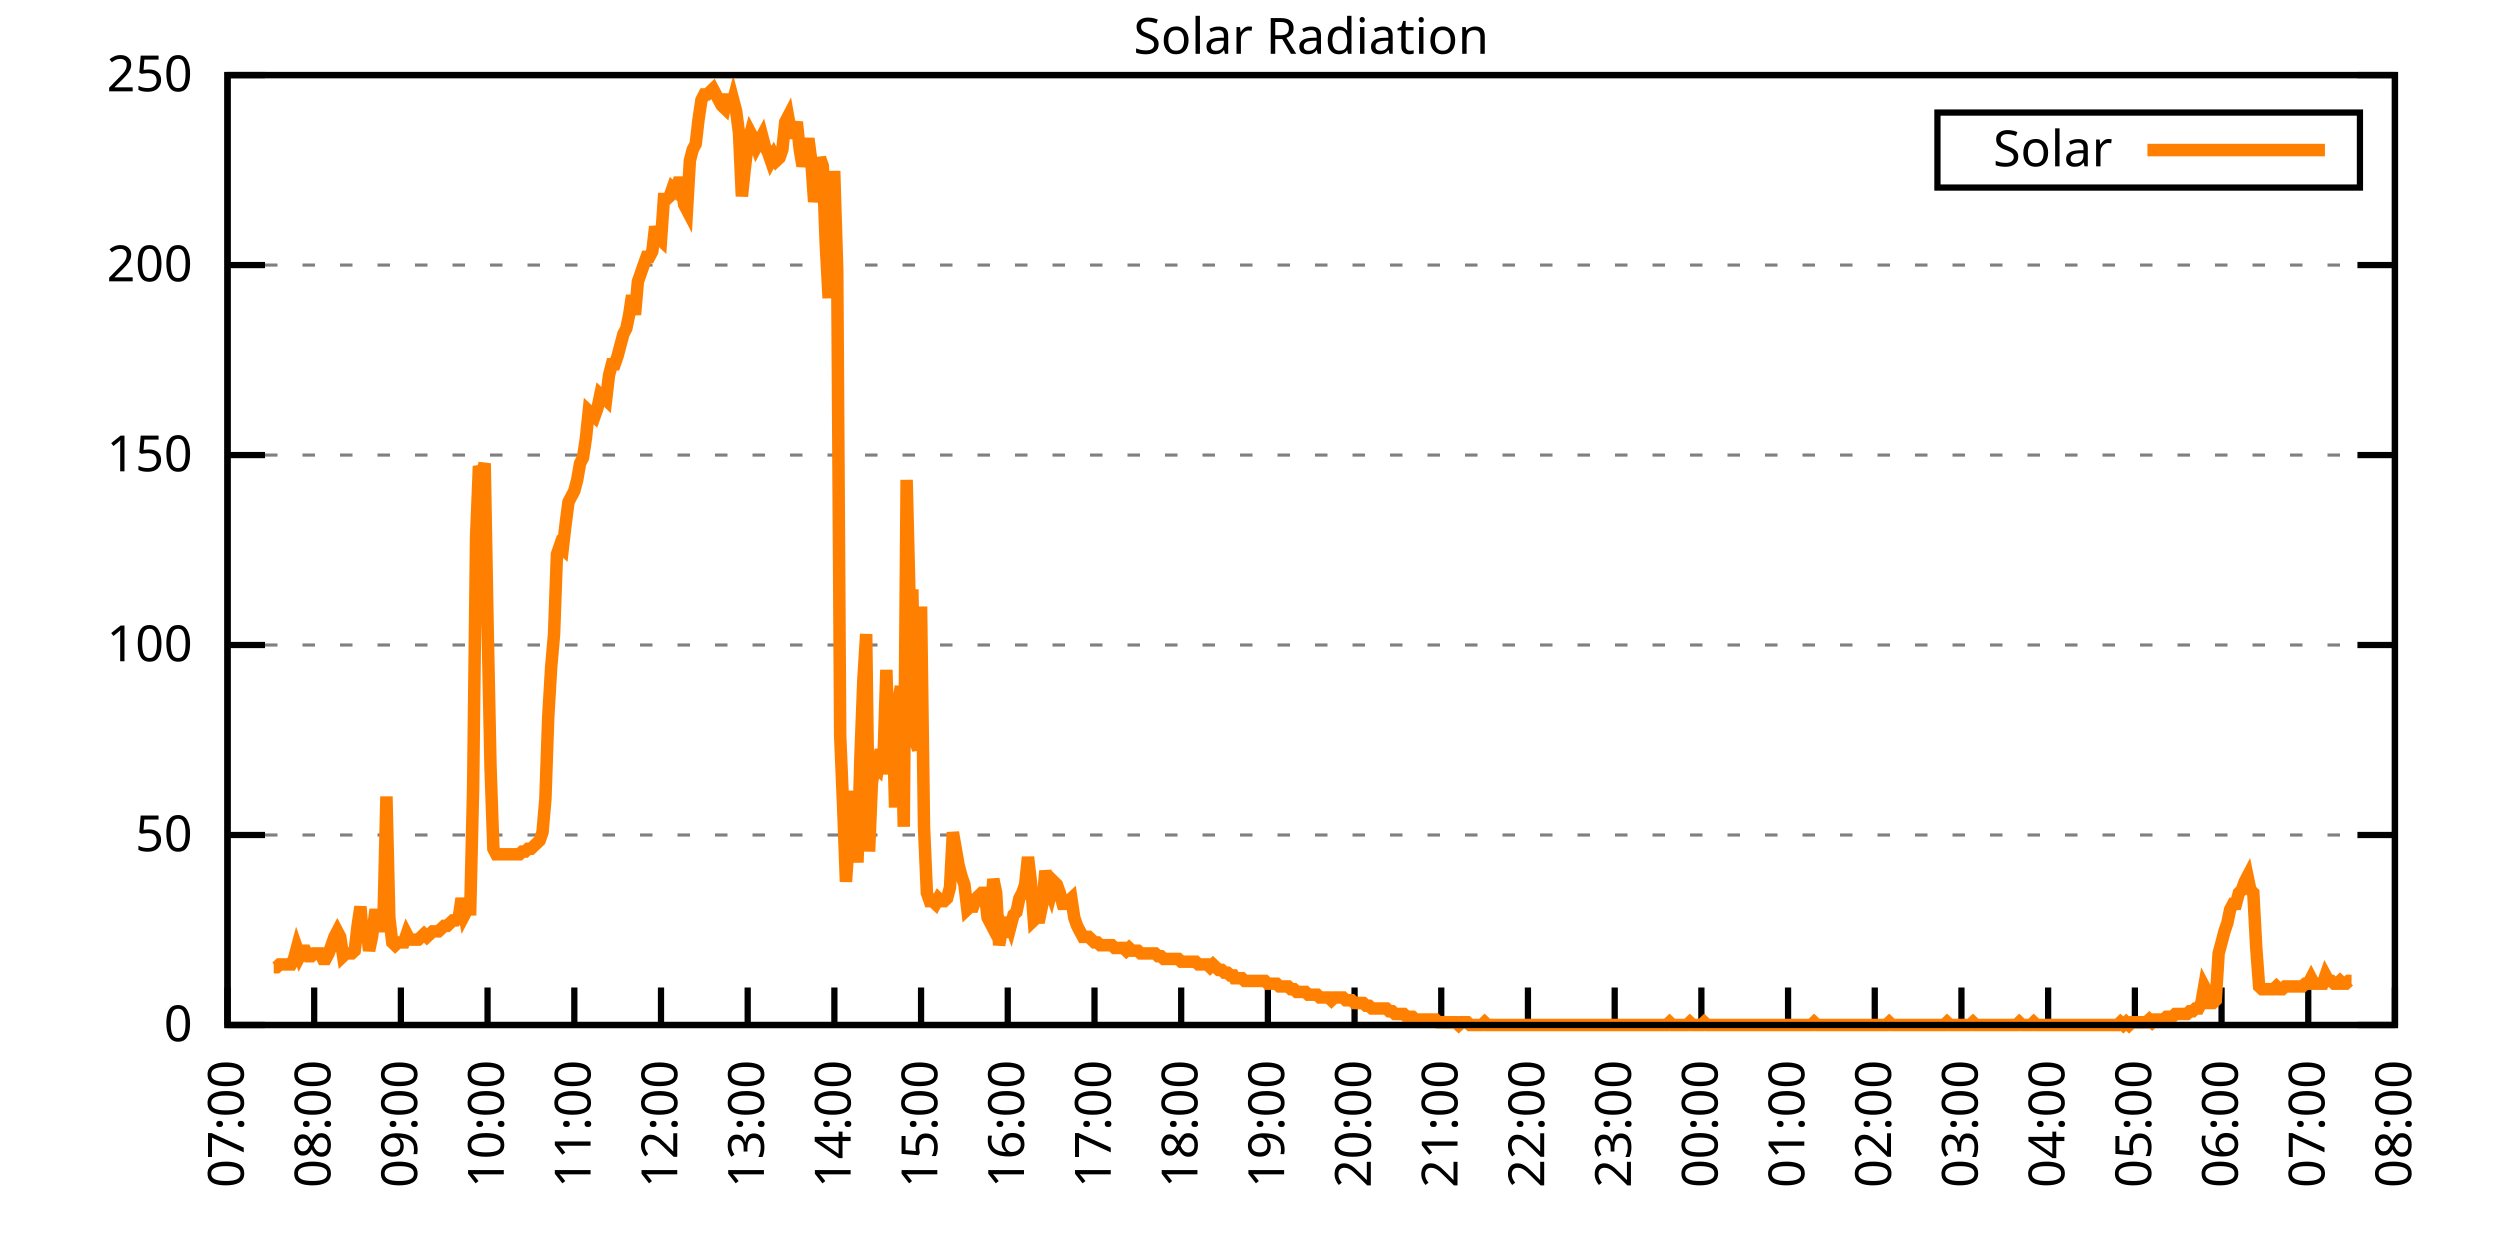
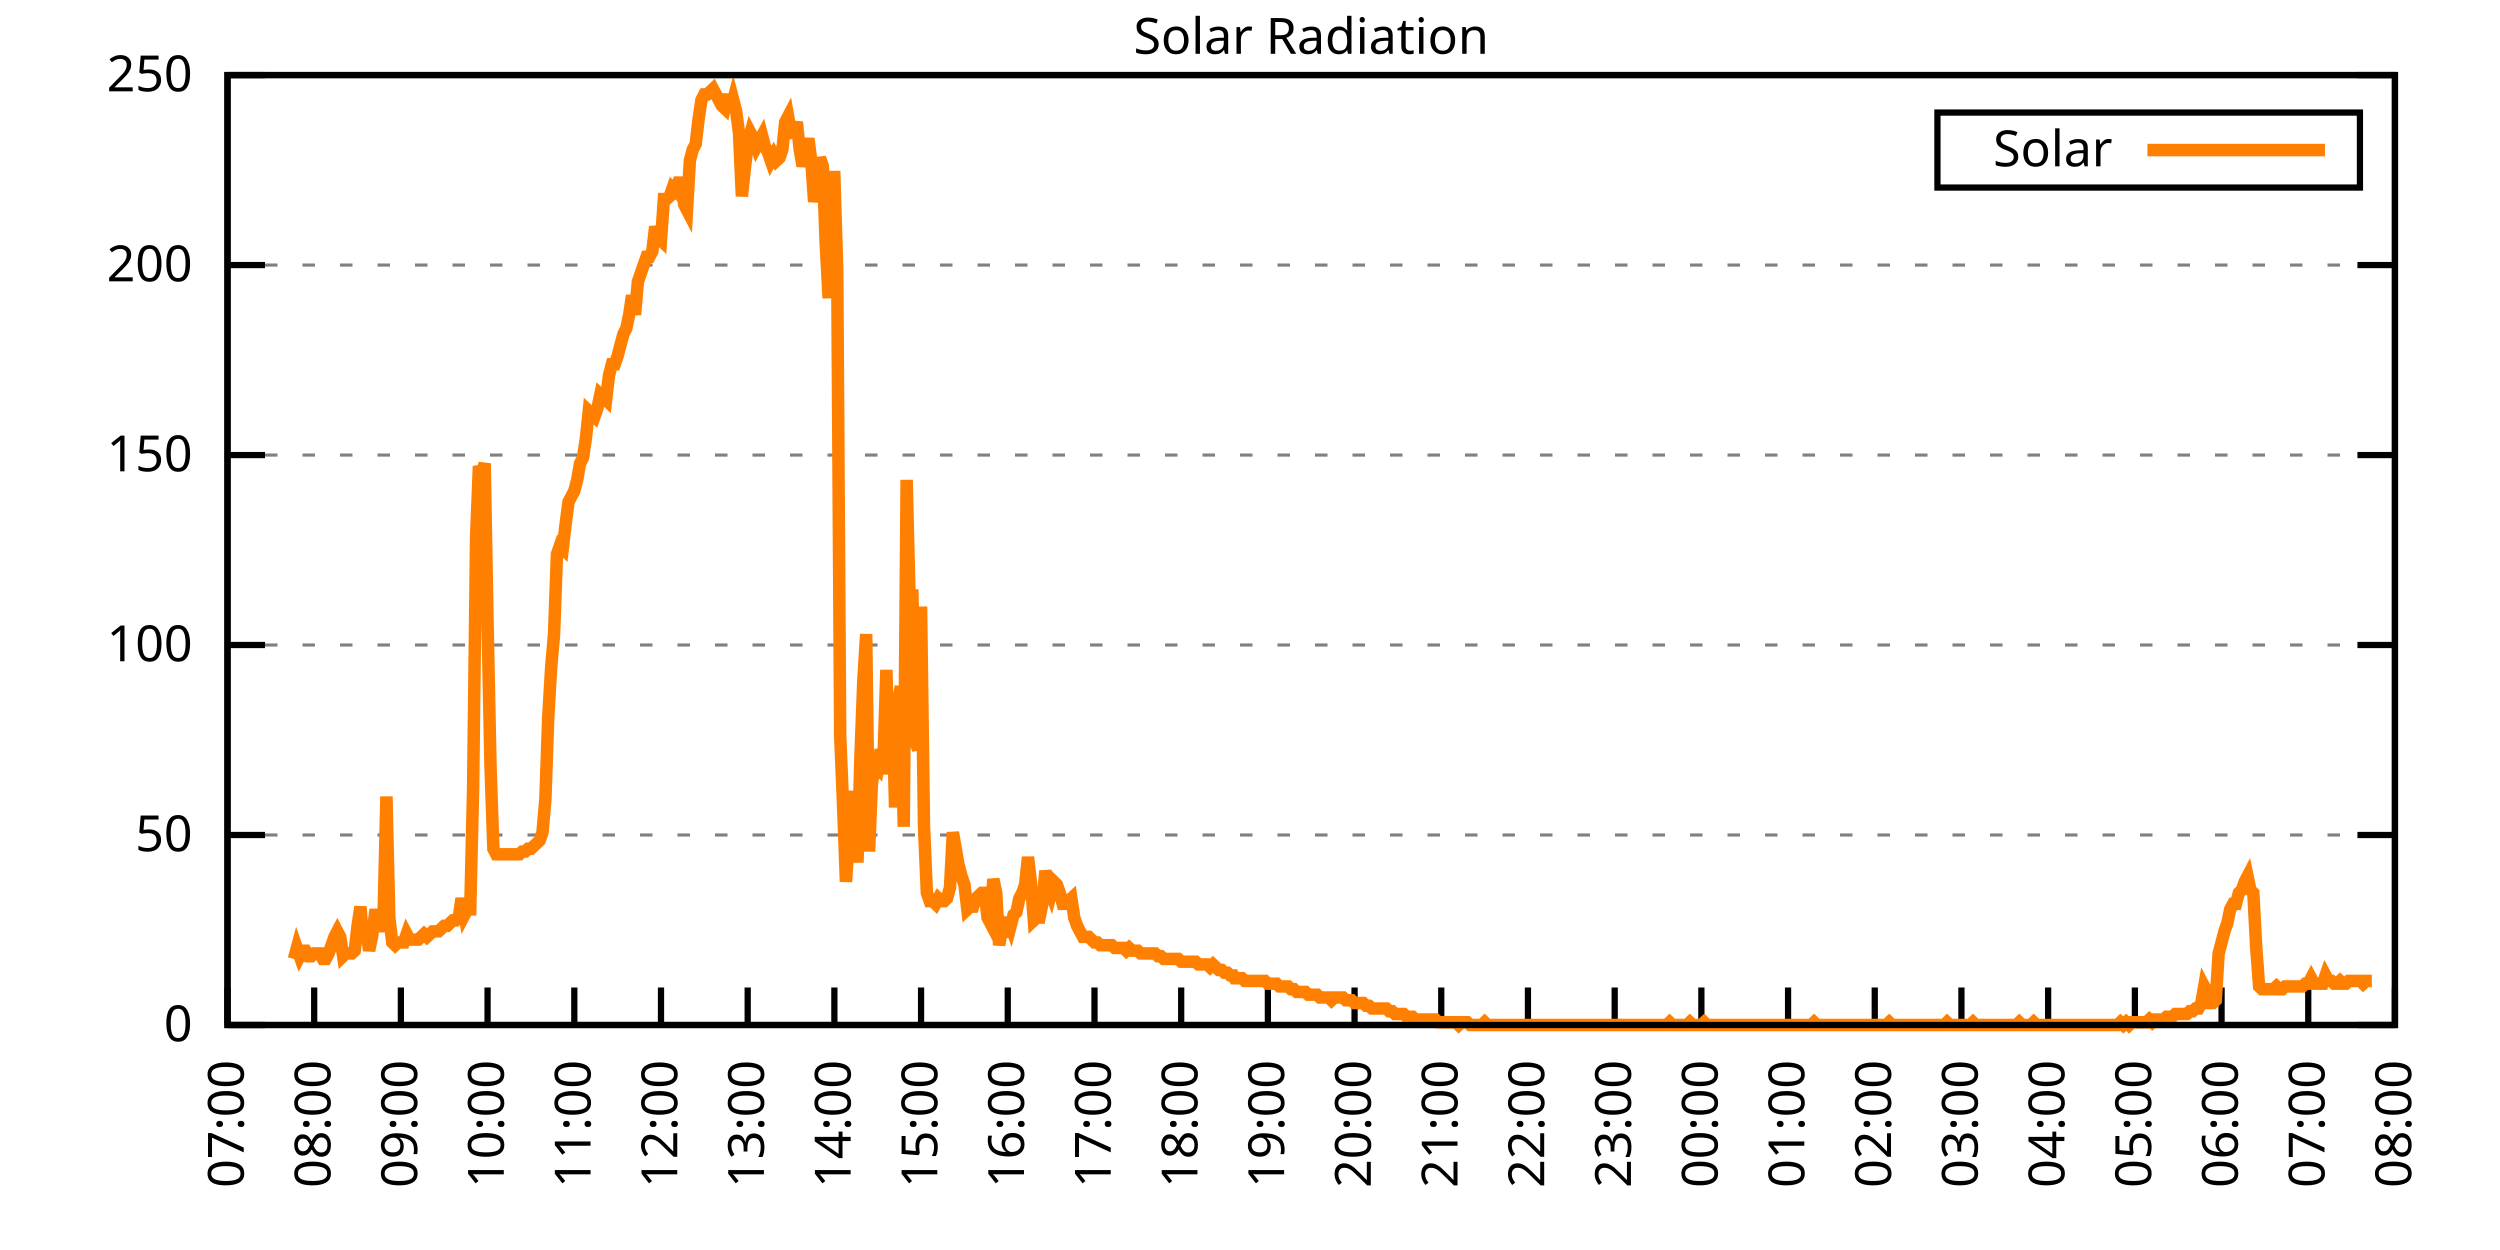
<svg xmlns="http://www.w3.org/2000/svg" xmlns:xlink="http://www.w3.org/1999/xlink" width="400" height="200" viewBox="0 0 400 200">
  <g id="gnuplot_canvas">
    <rect x="0" y="0" width="400" height="200" fill="none" />
    <defs>
      <circle id="gpDot" r="0.5" stroke-width="0.5" stroke="currentColor" />
      <path id="gpPt0" stroke-width="0.333" stroke="currentColor" d="M-1,0 h2 M0,-1 v2" />
      <path id="gpPt1" stroke-width="0.333" stroke="currentColor" d="M-1,-1 L1,1 M1,-1 L-1,1" />
      <path id="gpPt2" stroke-width="0.333" stroke="currentColor" d="M-1,0 L1,0 M0,-1 L0,1 M-1,-1 L1,1 M-1,1 L1,-1" />
      <rect id="gpPt3" stroke-width="0.333" stroke="currentColor" x="-1" y="-1" width="2" height="2" />
      <rect id="gpPt4" stroke-width="0.333" stroke="currentColor" fill="currentColor" x="-1" y="-1" width="2" height="2" />
      <circle id="gpPt5" stroke-width="0.333" stroke="currentColor" cx="0" cy="0" r="1" />
      <use xlink:href="#gpPt5" id="gpPt6" fill="currentColor" stroke="none" />
      <path id="gpPt7" stroke-width="0.333" stroke="currentColor" d="M0,-1.33 L-1.33,0.67 L1.33,0.67 z" />
      <use xlink:href="#gpPt7" id="gpPt8" fill="currentColor" stroke="none" />
      <use xlink:href="#gpPt7" id="gpPt9" stroke="currentColor" transform="rotate(180)" />
      <use xlink:href="#gpPt9" id="gpPt10" fill="currentColor" stroke="none" />
      <use xlink:href="#gpPt3" id="gpPt11" stroke="currentColor" transform="rotate(45)" />
      <use xlink:href="#gpPt11" id="gpPt12" fill="currentColor" stroke="none" />
      <path id="gpPt13" stroke-width="0.333" stroke="currentColor" d="M0,1.330 L1.265,0.411 L0.782,-1.067 L-0.782,-1.076 L-1.265,0.411 z" />
      <use xlink:href="#gpPt13" id="gpPt14" fill="currentColor" stroke="none" />
      <filter id="textbox" filterUnits="objectBoundingBox" x="0" y="0" height="1" width="1">
        <feFlood flood-color="white" flood-opacity="1" result="bgnd" />
        <feComposite in="SourceGraphic" in2="bgnd" operator="atop" />
      </filter>
      <filter id="greybox" filterUnits="objectBoundingBox" x="0" y="0" height="1" width="1">
        <feFlood flood-color="lightgrey" flood-opacity="1" result="grey" />
        <feComposite in="SourceGraphic" in2="grey" operator="atop" />
      </filter>
    </defs>
    <g fill="none" color="white" stroke="currentColor" stroke-width="1.00" stroke-linecap="butt" stroke-linejoin="miter">
</g>
    <g fill="none" color="black" stroke="currentColor" stroke-width="1.00" stroke-linecap="butt" stroke-linejoin="miter">
      <g stroke="none" shape-rendering="crispEdges">
        <polygon fill="rgb(255, 255, 255)" points="36.40,164.00 383.18,164.00 383.18,12.02 36.40,12.02 " />
      </g>
    </g>
    <g fill="none" color="black" stroke="currentColor" stroke-width="1.00" stroke-linecap="butt" stroke-linejoin="miter">
</g>
    <g fill="none" color="black" stroke="black" stroke-width="0.50" stroke-linecap="butt" stroke-linejoin="miter">
</g>
    <g fill="none" color="gray" stroke="currentColor" stroke-width="0.50" stroke-linecap="butt" stroke-linejoin="miter">
      <path stroke="gray" stroke-dasharray="2,4" class="gridline" d="M36.40,164.00 L383.19,164.00  " />
    </g>
    <g fill="none" color="gray" stroke="gray" stroke-width="1.00" stroke-linecap="butt" stroke-linejoin="miter">
</g>
    <g fill="none" color="black" stroke="currentColor" stroke-width="1.00" stroke-linecap="butt" stroke-linejoin="miter">
      <path stroke="black" d="M36.40,164.00 L42.40,164.00 M383.19,164.00 L377.19,164.00  " />
      <g transform="translate(30.80,166.60)" stroke="none" fill="black" font-family="Sans" font-size="8.00" text-anchor="end">
        <text>
          <tspan font-family="Sans"> 0</tspan>
        </text>
      </g>
    </g>
    <g fill="none" color="black" stroke="currentColor" stroke-width="1.00" stroke-linecap="butt" stroke-linejoin="miter">
</g>
    <g fill="none" color="black" stroke="black" stroke-width="0.50" stroke-linecap="butt" stroke-linejoin="miter">
</g>
    <g fill="none" color="gray" stroke="currentColor" stroke-width="0.50" stroke-linecap="butt" stroke-linejoin="miter">
      <path stroke="gray" stroke-dasharray="2,4" class="gridline" d="M36.40,133.60 L383.19,133.60  " />
    </g>
    <g fill="none" color="gray" stroke="gray" stroke-width="1.00" stroke-linecap="butt" stroke-linejoin="miter">
</g>
    <g fill="none" color="black" stroke="currentColor" stroke-width="1.00" stroke-linecap="butt" stroke-linejoin="miter">
      <path stroke="black" d="M36.40,133.60 L42.40,133.60 M383.19,133.60 L377.19,133.60  " />
      <g transform="translate(30.80,136.20)" stroke="none" fill="black" font-family="Sans" font-size="8.00" text-anchor="end">
        <text>
          <tspan font-family="Sans"> 50</tspan>
        </text>
      </g>
    </g>
    <g fill="none" color="black" stroke="currentColor" stroke-width="1.00" stroke-linecap="butt" stroke-linejoin="miter">
</g>
    <g fill="none" color="black" stroke="black" stroke-width="0.50" stroke-linecap="butt" stroke-linejoin="miter">
</g>
    <g fill="none" color="gray" stroke="currentColor" stroke-width="0.50" stroke-linecap="butt" stroke-linejoin="miter">
      <path stroke="gray" stroke-dasharray="2,4" class="gridline" d="M36.40,103.20 L383.19,103.20  " />
    </g>
    <g fill="none" color="gray" stroke="gray" stroke-width="1.00" stroke-linecap="butt" stroke-linejoin="miter">
</g>
    <g fill="none" color="black" stroke="currentColor" stroke-width="1.00" stroke-linecap="butt" stroke-linejoin="miter">
      <path stroke="black" d="M36.40,103.20 L42.40,103.20 M383.19,103.20 L377.19,103.20  " />
      <g transform="translate(30.80,105.80)" stroke="none" fill="black" font-family="Sans" font-size="8.00" text-anchor="end">
        <text>
          <tspan font-family="Sans"> 100</tspan>
        </text>
      </g>
    </g>
    <g fill="none" color="black" stroke="currentColor" stroke-width="1.00" stroke-linecap="butt" stroke-linejoin="miter">
</g>
    <g fill="none" color="black" stroke="black" stroke-width="0.50" stroke-linecap="butt" stroke-linejoin="miter">
</g>
    <g fill="none" color="gray" stroke="currentColor" stroke-width="0.50" stroke-linecap="butt" stroke-linejoin="miter">
      <path stroke="gray" stroke-dasharray="2,4" class="gridline" d="M36.40,72.81 L383.19,72.81  " />
    </g>
    <g fill="none" color="gray" stroke="gray" stroke-width="1.00" stroke-linecap="butt" stroke-linejoin="miter">
</g>
    <g fill="none" color="black" stroke="currentColor" stroke-width="1.00" stroke-linecap="butt" stroke-linejoin="miter">
      <path stroke="black" d="M36.40,72.81 L42.40,72.81 M383.19,72.81 L377.19,72.81  " />
      <g transform="translate(30.80,75.41)" stroke="none" fill="black" font-family="Sans" font-size="8.00" text-anchor="end">
        <text>
          <tspan font-family="Sans"> 150</tspan>
        </text>
      </g>
    </g>
    <g fill="none" color="black" stroke="currentColor" stroke-width="1.00" stroke-linecap="butt" stroke-linejoin="miter">
</g>
    <g fill="none" color="black" stroke="black" stroke-width="0.50" stroke-linecap="butt" stroke-linejoin="miter">
</g>
    <g fill="none" color="gray" stroke="currentColor" stroke-width="0.50" stroke-linecap="butt" stroke-linejoin="miter">
      <path stroke="gray" stroke-dasharray="2,4" class="gridline" d="M36.40,42.41 L383.19,42.41  " />
    </g>
    <g fill="none" color="gray" stroke="gray" stroke-width="1.00" stroke-linecap="butt" stroke-linejoin="miter">
</g>
    <g fill="none" color="black" stroke="currentColor" stroke-width="1.00" stroke-linecap="butt" stroke-linejoin="miter">
      <path stroke="black" d="M36.40,42.41 L42.40,42.41 M383.19,42.41 L377.19,42.41  " />
      <g transform="translate(30.80,45.01)" stroke="none" fill="black" font-family="Sans" font-size="8.00" text-anchor="end">
        <text>
          <tspan font-family="Sans"> 200</tspan>
        </text>
      </g>
    </g>
    <g fill="none" color="black" stroke="currentColor" stroke-width="1.00" stroke-linecap="butt" stroke-linejoin="miter">
</g>
    <g fill="none" color="black" stroke="black" stroke-width="0.50" stroke-linecap="butt" stroke-linejoin="miter">
</g>
    <g fill="none" color="gray" stroke="currentColor" stroke-width="0.50" stroke-linecap="butt" stroke-linejoin="miter">
      <path stroke="gray" stroke-dasharray="2,4" class="gridline" d="M36.40,12.01 L383.19,12.01  " />
    </g>
    <g fill="none" color="gray" stroke="gray" stroke-width="1.00" stroke-linecap="butt" stroke-linejoin="miter">
</g>
    <g fill="none" color="black" stroke="currentColor" stroke-width="1.00" stroke-linecap="butt" stroke-linejoin="miter">
      <path stroke="black" d="M36.40,12.01 L42.40,12.01 M383.19,12.01 L377.19,12.01  " />
      <g transform="translate(30.80,14.61)" stroke="none" fill="black" font-family="Sans" font-size="8.00" text-anchor="end">
        <text>
          <tspan font-family="Sans"> 250</tspan>
        </text>
      </g>
    </g>
    <g fill="none" color="black" stroke="currentColor" stroke-width="1.00" stroke-linecap="butt" stroke-linejoin="miter">
      <path stroke="black" d="M36.40,164.00 L36.40,158.00  " />
      <g transform="translate(39.00,169.60) rotate(270.00)" stroke="none" fill="black" font-family="Sans" font-size="8.00" text-anchor="end">
        <text>
          <tspan font-family="Sans">07:00</tspan>
        </text>
      </g>
    </g>
    <g fill="none" color="black" stroke="currentColor" stroke-width="1.00" stroke-linecap="butt" stroke-linejoin="miter">
      <path stroke="black" d="M50.27,164.00 L50.27,158.00  " />
      <g transform="translate(52.87,169.60) rotate(270.00)" stroke="none" fill="black" font-family="Sans" font-size="8.00" text-anchor="end">
        <text>
          <tspan font-family="Sans">08:00</tspan>
        </text>
      </g>
    </g>
    <g fill="none" color="black" stroke="currentColor" stroke-width="1.00" stroke-linecap="butt" stroke-linejoin="miter">
      <path stroke="black" d="M64.14,164.00 L64.14,158.00  " />
      <g transform="translate(66.74,169.60) rotate(270.00)" stroke="none" fill="black" font-family="Sans" font-size="8.00" text-anchor="end">
        <text>
          <tspan font-family="Sans">09:00</tspan>
        </text>
      </g>
    </g>
    <g fill="none" color="black" stroke="currentColor" stroke-width="1.00" stroke-linecap="butt" stroke-linejoin="miter">
      <path stroke="black" d="M78.01,164.00 L78.01,158.00  " />
      <g transform="translate(80.61,169.60) rotate(270.00)" stroke="none" fill="black" font-family="Sans" font-size="8.00" text-anchor="end">
        <text>
          <tspan font-family="Sans">10:00</tspan>
        </text>
      </g>
    </g>
    <g fill="none" color="black" stroke="currentColor" stroke-width="1.00" stroke-linecap="butt" stroke-linejoin="miter">
      <path stroke="black" d="M91.89,164.00 L91.89,158.00  " />
      <g transform="translate(94.49,169.60) rotate(270.00)" stroke="none" fill="black" font-family="Sans" font-size="8.00" text-anchor="end">
        <text>
          <tspan font-family="Sans">11:00</tspan>
        </text>
      </g>
    </g>
    <g fill="none" color="black" stroke="currentColor" stroke-width="1.00" stroke-linecap="butt" stroke-linejoin="miter">
      <path stroke="black" d="M105.76,164.00 L105.76,158.00  " />
      <g transform="translate(108.36,169.60) rotate(270.00)" stroke="none" fill="black" font-family="Sans" font-size="8.00" text-anchor="end">
        <text>
          <tspan font-family="Sans">12:00</tspan>
        </text>
      </g>
    </g>
    <g fill="none" color="black" stroke="currentColor" stroke-width="1.00" stroke-linecap="butt" stroke-linejoin="miter">
      <path stroke="black" d="M119.63,164.00 L119.63,158.00  " />
      <g transform="translate(122.23,169.60) rotate(270.00)" stroke="none" fill="black" font-family="Sans" font-size="8.00" text-anchor="end">
        <text>
          <tspan font-family="Sans">13:00</tspan>
        </text>
      </g>
    </g>
    <g fill="none" color="black" stroke="currentColor" stroke-width="1.00" stroke-linecap="butt" stroke-linejoin="miter">
      <path stroke="black" d="M133.50,164.00 L133.50,158.00  " />
      <g transform="translate(136.10,169.60) rotate(270.00)" stroke="none" fill="black" font-family="Sans" font-size="8.00" text-anchor="end">
        <text>
          <tspan font-family="Sans">14:00</tspan>
        </text>
      </g>
    </g>
    <g fill="none" color="black" stroke="currentColor" stroke-width="1.00" stroke-linecap="butt" stroke-linejoin="miter">
      <path stroke="black" d="M147.37,164.00 L147.37,158.00  " />
      <g transform="translate(149.97,169.60) rotate(270.00)" stroke="none" fill="black" font-family="Sans" font-size="8.00" text-anchor="end">
        <text>
          <tspan font-family="Sans">15:00</tspan>
        </text>
      </g>
    </g>
    <g fill="none" color="black" stroke="currentColor" stroke-width="1.00" stroke-linecap="butt" stroke-linejoin="miter">
      <path stroke="black" d="M161.24,164.00 L161.24,158.00  " />
      <g transform="translate(163.84,169.60) rotate(270.00)" stroke="none" fill="black" font-family="Sans" font-size="8.00" text-anchor="end">
        <text>
          <tspan font-family="Sans">16:00</tspan>
        </text>
      </g>
    </g>
    <g fill="none" color="black" stroke="currentColor" stroke-width="1.00" stroke-linecap="butt" stroke-linejoin="miter">
      <path stroke="black" d="M175.12,164.00 L175.12,158.00  " />
      <g transform="translate(177.72,169.60) rotate(270.00)" stroke="none" fill="black" font-family="Sans" font-size="8.00" text-anchor="end">
        <text>
          <tspan font-family="Sans">17:00</tspan>
        </text>
      </g>
    </g>
    <g fill="none" color="black" stroke="currentColor" stroke-width="1.00" stroke-linecap="butt" stroke-linejoin="miter">
      <path stroke="black" d="M188.99,164.00 L188.99,158.00  " />
      <g transform="translate(191.59,169.60) rotate(270.00)" stroke="none" fill="black" font-family="Sans" font-size="8.00" text-anchor="end">
        <text>
          <tspan font-family="Sans">18:00</tspan>
        </text>
      </g>
    </g>
    <g fill="none" color="black" stroke="currentColor" stroke-width="1.00" stroke-linecap="butt" stroke-linejoin="miter">
      <path stroke="black" d="M202.86,164.00 L202.86,158.00  " />
      <g transform="translate(205.46,169.60) rotate(270.00)" stroke="none" fill="black" font-family="Sans" font-size="8.00" text-anchor="end">
        <text>
          <tspan font-family="Sans">19:00</tspan>
        </text>
      </g>
    </g>
    <g fill="none" color="black" stroke="currentColor" stroke-width="1.00" stroke-linecap="butt" stroke-linejoin="miter">
      <path stroke="black" d="M216.73,164.00 L216.73,158.00  " />
      <g transform="translate(219.33,169.60) rotate(270.00)" stroke="none" fill="black" font-family="Sans" font-size="8.00" text-anchor="end">
        <text>
          <tspan font-family="Sans">20:00</tspan>
        </text>
      </g>
    </g>
    <g fill="none" color="black" stroke="currentColor" stroke-width="1.00" stroke-linecap="butt" stroke-linejoin="miter">
      <path stroke="black" d="M230.60,164.00 L230.60,158.00  " />
      <g transform="translate(233.20,169.60) rotate(270.00)" stroke="none" fill="black" font-family="Sans" font-size="8.00" text-anchor="end">
        <text>
          <tspan font-family="Sans">21:00</tspan>
        </text>
      </g>
    </g>
    <g fill="none" color="black" stroke="currentColor" stroke-width="1.00" stroke-linecap="butt" stroke-linejoin="miter">
      <path stroke="black" d="M244.47,164.00 L244.47,158.00  " />
      <g transform="translate(247.07,169.60) rotate(270.00)" stroke="none" fill="black" font-family="Sans" font-size="8.00" text-anchor="end">
        <text>
          <tspan font-family="Sans">22:00</tspan>
        </text>
      </g>
    </g>
    <g fill="none" color="black" stroke="currentColor" stroke-width="1.00" stroke-linecap="butt" stroke-linejoin="miter">
      <path stroke="black" d="M258.35,164.00 L258.35,158.00  " />
      <g transform="translate(260.95,169.60) rotate(270.00)" stroke="none" fill="black" font-family="Sans" font-size="8.00" text-anchor="end">
        <text>
          <tspan font-family="Sans">23:00</tspan>
        </text>
      </g>
    </g>
    <g fill="none" color="black" stroke="currentColor" stroke-width="1.00" stroke-linecap="butt" stroke-linejoin="miter">
      <path stroke="black" d="M272.22,164.00 L272.22,158.00  " />
      <g transform="translate(274.82,169.60) rotate(270.00)" stroke="none" fill="black" font-family="Sans" font-size="8.00" text-anchor="end">
        <text>
          <tspan font-family="Sans">00:00</tspan>
        </text>
      </g>
    </g>
    <g fill="none" color="black" stroke="currentColor" stroke-width="1.00" stroke-linecap="butt" stroke-linejoin="miter">
      <path stroke="black" d="M286.09,164.00 L286.09,158.00  " />
      <g transform="translate(288.69,169.60) rotate(270.00)" stroke="none" fill="black" font-family="Sans" font-size="8.00" text-anchor="end">
        <text>
          <tspan font-family="Sans">01:00</tspan>
        </text>
      </g>
    </g>
    <g fill="none" color="black" stroke="currentColor" stroke-width="1.00" stroke-linecap="butt" stroke-linejoin="miter">
      <path stroke="black" d="M299.96,164.00 L299.96,158.00  " />
      <g transform="translate(302.56,169.60) rotate(270.00)" stroke="none" fill="black" font-family="Sans" font-size="8.00" text-anchor="end">
        <text>
          <tspan font-family="Sans">02:00</tspan>
        </text>
      </g>
    </g>
    <g fill="none" color="black" stroke="currentColor" stroke-width="1.00" stroke-linecap="butt" stroke-linejoin="miter">
      <path stroke="black" d="M313.83,164.00 L313.83,158.00  " />
      <g transform="translate(316.43,169.60) rotate(270.00)" stroke="none" fill="black" font-family="Sans" font-size="8.00" text-anchor="end">
        <text>
          <tspan font-family="Sans">03:00</tspan>
        </text>
      </g>
    </g>
    <g fill="none" color="black" stroke="currentColor" stroke-width="1.00" stroke-linecap="butt" stroke-linejoin="miter">
      <path stroke="black" d="M327.70,164.00 L327.70,158.00  " />
      <g transform="translate(330.30,169.60) rotate(270.00)" stroke="none" fill="black" font-family="Sans" font-size="8.00" text-anchor="end">
        <text>
          <tspan font-family="Sans">04:00</tspan>
        </text>
      </g>
    </g>
    <g fill="none" color="black" stroke="currentColor" stroke-width="1.00" stroke-linecap="butt" stroke-linejoin="miter">
      <path stroke="black" d="M341.58,164.00 L341.58,158.00  " />
      <g transform="translate(344.18,169.60) rotate(270.00)" stroke="none" fill="black" font-family="Sans" font-size="8.00" text-anchor="end">
        <text>
          <tspan font-family="Sans">05:00</tspan>
        </text>
      </g>
    </g>
    <g fill="none" color="black" stroke="currentColor" stroke-width="1.00" stroke-linecap="butt" stroke-linejoin="miter">
      <path stroke="black" d="M355.45,164.00 L355.45,158.00  " />
      <g transform="translate(358.05,169.60) rotate(270.00)" stroke="none" fill="black" font-family="Sans" font-size="8.00" text-anchor="end">
        <text>
          <tspan font-family="Sans">06:00</tspan>
        </text>
      </g>
    </g>
    <g fill="none" color="black" stroke="currentColor" stroke-width="1.00" stroke-linecap="butt" stroke-linejoin="miter">
      <path stroke="black" d="M369.32,164.00 L369.32,158.00  " />
      <g transform="translate(371.92,169.60) rotate(270.00)" stroke="none" fill="black" font-family="Sans" font-size="8.00" text-anchor="end">
        <text>
          <tspan font-family="Sans">07:00</tspan>
        </text>
      </g>
    </g>
    <g fill="none" color="black" stroke="currentColor" stroke-width="1.00" stroke-linecap="butt" stroke-linejoin="miter">
      <path stroke="black" d="M383.19,164.00 L383.19,158.00  " />
      <g transform="translate(385.79,169.60) rotate(270.00)" stroke="none" fill="black" font-family="Sans" font-size="8.00" text-anchor="end">
        <text>
          <tspan font-family="Sans">08:00</tspan>
        </text>
      </g>
    </g>
    <g fill="none" color="black" stroke="currentColor" stroke-width="1.00" stroke-linecap="butt" stroke-linejoin="miter">
</g>
    <g fill="none" color="black" stroke="currentColor" stroke-width="1.00" stroke-linecap="butt" stroke-linejoin="miter">
      <path stroke="black" d="M36.40,12.01 L36.40,164.00 L383.19,164.00 L383.19,12.01 L36.40,12.01 Z  " />
    </g>
    <g fill="none" color="black" stroke="currentColor" stroke-width="1.00" stroke-linecap="butt" stroke-linejoin="miter">
</g>
    <g fill="none" color="black" stroke="currentColor" stroke-width="1.00" stroke-linecap="butt" stroke-linejoin="miter">
      <path stroke="black" d="M309.99,30.01 L309.99,18.01 L377.59,18.01 L377.59,30.01 L309.99,30.01 Z  " />
    </g>
    <g id="Solar_Radiation_plot_1">
      <g fill="none" color="white" stroke="black" stroke-width="2.00" stroke-linecap="butt" stroke-linejoin="miter">
</g>
      <g fill="none" color="black" stroke="currentColor" stroke-width="2.00" stroke-linecap="butt" stroke-linejoin="miter">
        <g transform="translate(337.99,26.61)" stroke="none" fill="black" font-family="Sans" font-size="8.00" text-anchor="end">
          <text>
            <tspan font-family="Sans">Solar</tspan>
          </text>
        </g>
      </g>
      <g fill="none" color="black" stroke="currentColor" stroke-width="2.00" stroke-linecap="butt" stroke-linejoin="miter">
-         <path stroke="rgb(255, 127,   0)" d="M343.59,24.01 L371.99,24.01 M43.80,154.75 L44.26,154.75 L44.72,154.31 L45.19,154.31 L45.65,154.31 L46.11,154.31   L46.57,154.31 L47.03,153.43 L47.50,151.67 L47.96,152.99 L48.42,152.11 L48.88,152.11 L49.35,152.99 L49.81,152.99   L50.27,152.55 L50.73,152.55 L51.20,152.55 L51.66,153.43 L52.12,153.43 L52.58,152.55 L53.05,151.23 L53.51,149.90   L53.97,149.02 L54.43,149.90 L54.90,152.99 L55.36,152.55 L55.82,152.55 L56.28,152.55 L56.75,152.11 L57.21,148.14   L57.67,145.06 L58.13,150.79 L58.59,148.14 L59.06,152.11 L59.52,149.90 L59.98,146.38 L60.44,146.38 L60.91,149.02   L61.37,146.38 L61.83,127.44 L62.29,146.82 L62.76,150.79 L63.22,151.23 L63.68,150.79 L64.14,150.79 L64.61,150.79   L65.07,149.46 L65.53,150.34 L65.99,150.34 L66.46,150.34 L66.92,150.34 L67.38,149.90 L67.84,149.46 L68.30,149.90   L68.77,149.46 L69.23,149.02 L69.69,149.02 L70.15,149.02 L70.62,148.58 L71.08,148.14 L71.54,148.14 L72.00,147.70   L72.47,147.26 L72.93,147.26 L73.39,146.82 L73.85,143.74 L74.32,146.38 L74.78,145.50 L75.24,145.50 L75.70,126.12   L76.17,86.03 L76.63,74.58 L77.09,75.90 L77.55,74.14 L78.01,99.69 L78.48,122.59 L78.94,135.81 L79.40,136.69   L79.86,136.69 L80.33,136.69 L80.79,136.69 L81.25,136.69 L81.71,136.69 L82.18,136.69 L82.64,136.69 L83.10,136.69   L83.56,136.25 L84.03,136.25 L84.49,135.81 L84.95,135.81 L85.41,135.37 L85.88,134.93 L86.34,134.49 L86.80,133.17   L87.26,127.88 L87.72,114.67 L88.19,106.74 L88.65,101.45 L89.11,88.68 L89.57,87.35 L90.04,87.80 L90.50,83.83   L90.96,80.31 L91.42,79.43 L91.89,78.54 L92.35,76.78 L92.81,74.14 L93.27,73.26 L93.74,70.18 L94.20,65.77   L94.66,66.21 L95.12,66.65 L95.59,65.33 L96.05,63.13 L96.51,63.57 L96.97,64.01 L97.44,60.04 L97.90,58.28   L98.36,58.28 L98.82,56.96 L99.28,55.20 L99.75,53.44 L100.21,52.56 L100.67,50.35 L101.13,47.27 L101.60,50.35   L102.06,45.07 L102.52,43.75 L102.98,42.42 L103.45,41.10 L103.91,41.10 L104.37,40.22 L104.83,36.26 L105.30,38.02   L105.76,38.46 L106.22,31.85 L106.68,31.85 L107.15,31.41 L107.61,30.09 L108.07,30.53 L108.53,29.21 L108.99,29.21   L109.46,32.73 L109.92,33.61 L110.38,25.69 L110.84,23.92 L111.31,23.04 L111.77,19.08 L112.23,16.00 L112.69,15.11   L113.16,15.11 L113.62,14.67 L114.08,14.23 L114.54,15.11 L115.01,16.00 L115.47,16.88 L115.93,17.32 L116.39,15.11   L116.86,17.76 L117.32,16.00 L117.78,17.76 L118.24,21.28 L118.70,31.41 L119.17,27.01 L119.63,23.04 L120.09,21.28   L120.55,22.16 L121.02,23.48 L121.48,22.60 L121.94,21.72 L122.40,23.48 L122.87,24.36 L123.33,25.69 L123.79,24.81   L124.25,25.69 L124.72,25.25 L125.18,23.92 L125.64,19.52 L126.10,18.64 L126.57,21.28 L127.03,21.28 L127.49,19.52   L127.95,23.92 L128.41,26.57 L128.88,24.81 L129.34,22.16 L129.80,25.69 L130.26,32.29 L130.73,29.65 L131.19,25.25   L131.65,26.57 L132.11,38.90 L132.58,47.71 L133.04,28.33 L133.50,28.33 L133.96,43.31 L134.43,117.75 L134.89,128.76   L135.35,141.09 L135.81,134.49 L136.28,133.17 L136.74,126.56 L137.20,138.01 L137.66,121.27 L138.13,108.94 L138.59,101.45   L139.05,136.25 L139.51,125.24 L139.97,122.59 L140.44,123.03 L140.90,119.95 L141.36,121.27 L141.82,107.18 L142.29,123.92   L142.75,111.14 L143.21,129.20 L143.67,112.46 L144.14,109.82 L144.60,132.28 L145.06,76.78 L145.52,95.28 L145.99,95.28   L146.45,118.63 L146.91,119.95 L147.37,97.05 L147.84,132.28 L148.30,142.86 L148.76,144.18 L149.22,144.18 L149.68,144.62   L150.15,143.74 L150.61,144.18 L151.07,144.18 L151.53,143.74 L152.00,141.98 L152.46,133.17 L152.92,135.81 L153.38,138.45   L153.85,140.21 L154.31,141.54 L154.77,145.50 L155.23,145.06 L155.70,145.06 L156.16,143.74 L156.62,143.30 L157.08,142.86   L157.55,142.86 L158.01,146.82 L158.47,147.70 L158.93,140.65 L159.39,142.86 L159.86,151.23 L160.32,148.58 L160.78,149.90   L161.24,146.82 L161.71,148.14 L162.17,146.38 L162.63,145.94 L163.09,143.74 L163.56,142.86 L164.02,141.54 L164.48,137.13   L164.94,141.09 L165.41,147.26 L165.87,146.82 L166.33,146.82 L166.79,144.62 L167.26,139.33 L167.72,141.54 L168.18,142.86   L168.64,141.09 L169.10,141.54 L169.57,142.86 L170.03,144.62 L170.49,144.62 L170.95,144.18 L171.42,143.74 L171.88,146.82   L172.34,148.14 L172.80,149.02 L173.27,149.90 L173.73,149.90 L174.19,149.90 L174.65,150.34 L175.12,150.79 L175.58,150.79   L176.04,151.23 L176.50,151.23 L176.97,151.23 L177.43,151.23 L177.89,151.23 L178.35,151.67 L178.82,151.67 L179.28,151.67   L179.74,151.67 L180.20,152.11 L180.66,151.67 L181.13,152.11 L181.59,152.11 L182.05,152.11 L182.51,152.55 L182.98,152.55   L183.44,152.55 L183.90,152.55 L184.36,152.55 L184.83,152.55 L185.29,152.99 L185.75,152.99 L186.21,153.43 L186.68,153.43   L187.14,153.43 L187.60,153.43 L188.06,153.43 L188.53,153.43 L188.99,153.87 L189.45,153.87 L189.91,153.87 L190.37,153.87   L190.84,153.87 L191.30,153.87 L191.76,154.31 L192.22,154.31 L192.69,154.31 L193.15,154.31 L193.61,154.75 L194.07,154.31   L194.54,154.75 L195.00,155.19 L195.46,155.19 L195.92,155.63 L196.39,155.63 L196.85,156.07 L197.31,156.07 L197.54,156.51   L198.24,156.51 L198.70,156.51 L199.16,156.95 L199.62,156.95 L200.08,156.95 L200.55,156.95 L201.01,156.95 L201.47,156.95   L201.93,156.95 L202.40,156.95 L202.86,157.39 L203.32,157.39 L203.78,157.39 L204.25,157.39 L204.71,157.83 L205.17,157.83   L205.63,157.83 L206.10,157.83 L206.56,158.27 L207.02,158.27 L207.48,158.71 L207.95,158.71 L208.41,158.71 L208.87,158.71   L209.33,159.15 L209.80,159.15 L210.26,159.15 L210.72,159.15 L211.18,159.60 L211.64,159.60 L212.11,159.60 L212.57,159.60   L213.03,160.04 L213.49,159.60 L213.96,159.60 L214.42,159.60 L214.88,159.60 L215.34,160.04 L215.81,160.04 L216.27,160.04   L216.73,160.48 L217.19,160.48 L217.66,160.48 L218.12,160.48 L218.58,160.92 L219.04,160.92 L219.51,161.36 L219.97,161.36   L220.43,161.36 L220.89,161.36 L221.35,161.36 L221.82,161.36 L222.28,161.80 L222.74,161.80 L223.20,162.24 L223.67,162.24   L224.13,162.24 L224.59,162.24 L225.05,162.68 L225.52,162.68 L225.98,162.68 L226.44,163.12 L226.90,163.12 L227.37,163.12   L227.83,163.12 L228.29,163.12 L228.75,163.12 L229.22,163.12 L229.68,163.12 L230.14,163.56 L230.60,163.56 L231.06,163.56   L231.53,163.56 L231.99,163.56 L232.45,163.56 L232.91,163.56 L233.38,164.00 L233.84,163.56 L234.30,163.56 L234.76,163.56   L235.23,164.00 L235.69,164.00 L236.15,164.00 L236.61,164.00 L237.08,164.00 L237.54,163.56 L238.00,164.00 L238.46,164.00   L238.93,164.00 L239.39,164.00 L239.85,164.00 L240.31,164.00 L240.77,164.00 L241.24,164.00 L241.70,164.00 L242.16,164.00   L242.62,164.00 L243.09,164.00 L243.55,164.00 L244.01,164.00 L244.47,164.00 L244.94,164.00 L245.40,164.00 L245.86,164.00   L246.32,164.00 L246.79,164.00 L247.25,164.00 L247.71,164.00 L248.17,164.00 L248.64,164.00 L249.10,164.00 L249.56,164.00   L250.02,164.00 L250.49,164.00 L250.95,164.00 L251.41,164.00 L251.87,164.00 L252.33,164.00 L252.80,164.00 L253.26,164.00   L253.72,164.00 L254.18,164.00 L254.65,164.00 L255.11,164.00 L255.57,164.00 L256.03,164.00 L256.50,164.00 L256.96,164.00   L257.42,164.00 L257.88,164.00 L258.35,164.00 L258.81,164.00 L259.27,164.00 L259.73,164.00 L260.20,164.00 L260.66,164.00   L261.12,164.00 L261.58,164.00 L262.04,164.00 L262.51,164.00 L262.97,164.00 L263.43,164.00 L263.89,164.00 L264.36,164.00   L264.82,164.00 L265.28,164.00 L265.74,164.00 L266.21,164.00 L266.67,164.00 L267.13,163.56 L267.59,164.00 L268.06,164.00   L268.52,164.00 L268.98,164.00 L269.44,164.00 L269.91,164.00 L270.37,163.56 L270.83,164.00 L271.29,164.00 L271.75,164.00   L272.22,164.00 L272.68,163.56 L273.14,164.00 L273.60,164.00 L274.07,164.00 L274.53,164.00 L274.99,164.00 L275.45,164.00   L275.92,164.00 L276.38,164.00 L276.84,164.00 L277.30,164.00 L277.77,164.00 L278.23,164.00 L278.69,164.00 L279.15,164.00   L279.62,164.00 L280.08,164.00 L280.54,164.00 L281.00,164.00 L281.46,164.00 L281.93,164.00 L282.39,164.00 L282.85,164.00   L283.31,164.00 L283.78,164.00 L284.24,164.00 L284.70,164.00 L285.16,164.00 L285.63,164.00 L286.09,164.00 L286.55,164.00   L287.01,164.00 L287.48,164.00 L287.94,164.00 L288.40,164.00 L288.86,164.00 L289.33,164.00 L289.79,164.00 L290.25,163.56   L290.71,164.00 L291.18,164.00 L291.64,164.00 L292.10,164.00 L292.56,164.00 L293.02,164.00 L293.49,164.00 L293.95,164.00   L294.41,164.00 L294.87,164.00 L295.34,164.00 L295.80,164.00 L296.26,164.00 L296.72,164.00 L297.19,164.00 L297.65,164.00   L298.11,164.00 L298.57,164.00 L299.04,164.00 L299.50,164.00 L299.96,164.00 L300.42,164.00 L300.89,164.00 L301.35,164.00   L301.81,164.00 L302.27,163.56 L302.73,164.00 L303.20,164.00 L303.66,164.00 L304.12,164.00 L304.58,164.00 L305.05,164.00   L305.51,164.00 L305.97,164.00 L306.43,164.00 L306.90,164.00 L307.36,164.00 L307.82,164.00 L308.28,164.00 L308.75,164.00   L309.21,164.00 L309.67,164.00 L310.13,164.00 L310.60,164.00 L311.06,164.00 L311.52,163.56 L311.98,164.00 L312.44,164.00   L312.91,164.00 L313.37,164.00 L313.83,164.00 L314.29,164.00 L314.76,164.00 L315.22,164.00 L315.68,163.56 L316.14,164.00   L316.61,164.00 L317.07,164.00 L317.53,164.00 L317.99,164.00 L318.46,164.00 L318.92,164.00 L319.38,164.00 L319.84,164.00   L320.31,164.00 L320.77,164.00 L321.23,164.00 L321.69,164.00 L322.15,164.00 L322.62,164.00 L323.08,163.56 L323.54,164.00   L324.00,164.00 L324.47,164.00 L324.93,164.00 L325.39,163.56 L325.85,164.00 L326.32,164.00 L326.78,164.00 L327.24,164.00   L327.70,164.00 L328.17,164.00 L328.63,164.00 L329.09,164.00 L329.55,164.00 L330.02,164.00 L330.48,164.00 L330.94,164.00   L331.40,164.00 L331.87,164.00 L332.33,164.00 L332.79,164.00 L333.25,164.00 L333.71,164.00 L334.18,164.00 L334.64,164.00   L335.10,164.00 L335.56,164.00 L336.03,164.00 L336.49,164.00 L336.95,164.00 L337.41,164.00 L337.88,164.00 L338.34,164.00   L338.80,164.00 L339.26,163.56 L339.73,164.00 L340.19,163.56 L340.65,164.00 L341.11,163.56 L341.58,163.56 L342.04,163.56   L342.50,163.56 L342.96,163.56 L343.42,163.56 L343.89,163.12 L344.35,163.56 L344.81,163.12 L345.27,163.12 L345.74,163.12   L346.20,163.12 L346.66,162.68 L347.12,162.68 L347.59,162.68 L348.05,162.24 L348.51,162.24 L348.97,162.24 L349.44,162.24   L349.90,162.24 L350.36,161.80 L350.82,161.80 L351.29,161.36 L351.75,161.36 L352.21,160.48 L352.67,157.83 L353.13,158.71   L353.60,160.48 L354.06,160.48 L354.52,160.04 L354.98,152.55 L355.45,150.79 L355.91,149.02 L356.37,147.70 L356.83,145.50   L357.30,144.62 L357.76,144.62 L358.22,142.86 L358.68,142.42 L359.15,141.09 L359.61,140.21 L360.07,142.42 L360.53,142.86   L361.00,151.67 L361.46,157.83 L361.92,158.27 L362.38,158.27 L362.84,158.27 L363.31,158.27 L363.77,158.27 L364.23,157.83   L364.69,158.27 L365.16,158.27 L365.62,157.83 L366.08,157.83 L366.54,157.83 L367.01,157.83 L367.47,157.83 L367.93,157.83   L368.39,157.83 L368.86,157.39 L369.32,157.39 L369.78,156.51 L370.24,157.39 L370.71,157.39 L371.17,157.39 L371.63,157.39   L372.09,156.07 L372.56,156.95 L373.02,156.95 L373.48,157.39 L373.94,157.39 L374.40,156.95 L374.87,157.39 L375.33,157.39   L375.79,156.95 L376.25,156.95  " />
+         <path stroke="rgb(255, 127,   0)" d="M343.59,24.01 L371.99,24.01 M47.03,153.43 L47.50,151.67 L47.96,152.99 L48.42,152.11 L48.88,152.11 L49.35,152.99   L49.81,152.99 L50.27,152.55 L50.73,152.55 L51.20,152.55 L51.66,153.43 L52.12,153.43 L52.58,152.55 L53.05,151.23   L53.51,149.90 L53.97,149.02 L54.43,149.90 L54.90,152.99 L55.36,152.55 L55.82,152.55 L56.28,152.55 L56.75,152.11   L57.21,148.14 L57.67,145.06 L58.13,150.79 L58.59,148.14 L59.06,152.11 L59.52,149.90 L59.98,146.38 L60.44,146.38   L60.91,149.02 L61.37,146.38 L61.83,127.44 L62.29,146.82 L62.76,150.79 L63.22,151.23 L63.68,150.79 L64.14,150.79   L64.61,150.79 L65.07,149.46 L65.53,150.34 L65.99,150.34 L66.46,150.34 L66.92,150.34 L67.38,149.90 L67.84,149.46   L68.30,149.90 L68.77,149.46 L69.23,149.02 L69.69,149.02 L70.15,149.02 L70.62,148.58 L71.08,148.14 L71.54,148.14   L72.00,147.70 L72.47,147.26 L72.93,147.26 L73.39,146.82 L73.85,143.74 L74.32,146.38 L74.78,145.50 L75.24,145.50   L75.70,126.12 L76.17,86.03 L76.63,74.58 L77.09,75.90 L77.55,74.14 L78.01,99.69 L78.48,122.59 L78.94,135.81   L79.40,136.69 L79.86,136.69 L80.33,136.69 L80.79,136.69 L81.25,136.69 L81.71,136.69 L82.18,136.69 L82.64,136.69   L83.10,136.69 L83.56,136.25 L84.03,136.25 L84.49,135.81 L84.95,135.81 L85.41,135.37 L85.88,134.93 L86.34,134.49   L86.80,133.17 L87.26,127.88 L87.72,114.67 L88.19,106.74 L88.65,101.45 L89.11,88.68 L89.57,87.35 L90.04,87.80   L90.50,83.83 L90.96,80.31 L91.42,79.43 L91.89,78.54 L92.35,76.78 L92.81,74.14 L93.27,73.26 L93.74,70.18   L94.20,65.77 L94.66,66.21 L95.12,66.65 L95.59,65.33 L96.05,63.13 L96.51,63.57 L96.97,64.01 L97.44,60.04   L97.90,58.28 L98.36,58.28 L98.82,56.96 L99.28,55.20 L99.75,53.44 L100.21,52.56 L100.67,50.35 L101.13,47.27   L101.60,50.35 L102.06,45.07 L102.52,43.75 L102.98,42.42 L103.45,41.10 L103.91,41.10 L104.37,40.22 L104.83,36.26   L105.30,38.02 L105.76,38.46 L106.22,31.85 L106.68,31.85 L107.15,31.41 L107.61,30.09 L108.07,30.53 L108.53,29.21   L108.99,29.21 L109.46,32.73 L109.92,33.61 L110.38,25.69 L110.84,23.92 L111.31,23.04 L111.77,19.08 L112.23,16.00   L112.69,15.11 L113.16,15.11 L113.62,14.67 L114.08,14.23 L114.54,15.11 L115.01,16.00 L115.47,16.88 L115.93,17.32   L116.39,15.11 L116.86,17.76 L117.32,16.00 L117.78,17.76 L118.24,21.28 L118.70,31.41 L119.17,27.01 L119.63,23.04   L120.09,21.28 L120.55,22.16 L121.02,23.48 L121.48,22.60 L121.94,21.72 L122.40,23.48 L122.87,24.36 L123.33,25.69   L123.79,24.81 L124.25,25.69 L124.72,25.25 L125.18,23.92 L125.64,19.52 L126.10,18.64 L126.57,21.28 L127.03,21.28   L127.49,19.52 L127.95,23.92 L128.41,26.57 L128.88,24.81 L129.34,22.16 L129.80,25.69 L130.26,32.29 L130.73,29.65   L131.19,25.25 L131.65,26.57 L132.11,38.90 L132.58,47.71 L133.04,28.33 L133.50,28.33 L133.96,43.31 L134.43,117.75   L134.89,128.76 L135.35,141.09 L135.81,134.49 L136.28,133.17 L136.74,126.56 L137.20,138.01 L137.66,121.27 L138.13,108.94   L138.59,101.45 L139.05,136.25 L139.51,125.24 L139.97,122.59 L140.44,123.03 L140.90,119.95 L141.36,121.27 L141.82,107.18   L142.29,123.92 L142.75,111.14 L143.21,129.20 L143.67,112.46 L144.14,109.82 L144.60,132.28 L145.06,76.78 L145.52,95.28   L145.99,95.28 L146.45,118.63 L146.91,119.95 L147.37,97.05 L147.84,132.28 L148.30,142.86 L148.76,144.18 L149.22,144.18   L149.68,144.62 L150.15,143.74 L150.61,144.18 L151.07,144.18 L151.53,143.74 L152.00,141.98 L152.46,133.17 L152.92,135.81   L153.38,138.45 L153.85,140.21 L154.31,141.54 L154.77,145.50 L155.23,145.06 L155.70,145.06 L156.16,143.74 L156.62,143.30   L157.08,142.86 L157.55,142.86 L158.01,146.82 L158.47,147.70 L158.93,140.65 L159.39,142.86 L159.86,151.23 L160.32,148.58   L160.78,149.90 L161.24,146.82 L161.71,148.14 L162.17,146.38 L162.63,145.94 L163.09,143.74 L163.56,142.86 L164.02,141.54   L164.48,137.13 L164.94,141.09 L165.41,147.26 L165.87,146.82 L166.33,146.82 L166.79,144.62 L167.26,139.33 L167.72,141.54   L168.18,142.86 L168.64,141.09 L169.10,141.54 L169.57,142.86 L170.03,144.62 L170.49,144.62 L170.95,144.18 L171.42,143.74   L171.88,146.82 L172.34,148.14 L172.80,149.02 L173.27,149.90 L173.73,149.90 L174.19,149.90 L174.65,150.34 L175.12,150.79   L175.58,150.79 L176.04,151.23 L176.50,151.23 L176.97,151.23 L177.43,151.23 L177.89,151.23 L178.35,151.67 L178.82,151.67   L179.28,151.67 L179.74,151.67 L180.20,152.11 L180.66,151.67 L181.13,152.11 L181.59,152.11 L182.05,152.11 L182.51,152.55   L182.98,152.55 L183.44,152.55 L183.90,152.55 L184.36,152.55 L184.83,152.55 L185.29,152.99 L185.75,152.99 L186.21,153.43   L186.68,153.43 L187.14,153.43 L187.60,153.43 L188.06,153.43 L188.53,153.43 L188.99,153.87 L189.45,153.87 L189.91,153.87   L190.37,153.87 L190.84,153.87 L191.30,153.87 L191.76,154.31 L192.22,154.31 L192.69,154.31 L193.15,154.31 L193.61,154.75   L194.07,154.31 L194.54,154.75 L195.00,155.19 L195.46,155.19 L195.92,155.63 L196.39,155.63 L196.85,156.07 L197.31,156.07   L197.54,156.51 L198.24,156.51 L198.70,156.51 L199.16,156.95 L199.62,156.95 L200.08,156.95 L200.55,156.95 L201.01,156.95   L201.47,156.95 L201.93,156.95 L202.40,156.95 L202.86,157.39 L203.32,157.39 L203.78,157.39 L204.25,157.39 L204.71,157.83   L205.17,157.83 L205.63,157.83 L206.10,157.83 L206.56,158.27 L207.02,158.27 L207.48,158.71 L207.95,158.71 L208.41,158.71   L208.87,158.71 L209.33,159.15 L209.80,159.15 L210.26,159.15 L210.72,159.15 L211.18,159.60 L211.64,159.60 L212.11,159.60   L212.57,159.60 L213.03,160.04 L213.49,159.60 L213.96,159.60 L214.42,159.60 L214.88,159.60 L215.34,160.04 L215.81,160.04   L216.27,160.04 L216.73,160.48 L217.19,160.48 L217.66,160.48 L218.12,160.48 L218.58,160.92 L219.04,160.92 L219.51,161.36   L219.97,161.36 L220.43,161.36 L220.89,161.36 L221.35,161.36 L221.82,161.36 L222.28,161.80 L222.74,161.80 L223.20,162.24   L223.67,162.24 L224.13,162.24 L224.59,162.24 L225.05,162.68 L225.52,162.68 L225.98,162.68 L226.44,163.12 L226.90,163.12   L227.37,163.12 L227.83,163.12 L228.29,163.12 L228.75,163.12 L229.22,163.12 L229.68,163.12 L230.14,163.56 L230.60,163.56   L231.06,163.56 L231.53,163.56 L231.99,163.56 L232.45,163.56 L232.91,163.56 L233.38,164.00 L233.84,163.56 L234.30,163.56   L234.76,163.56 L235.23,164.00 L235.69,164.00 L236.15,164.00 L236.61,164.00 L237.08,164.00 L237.54,163.56 L238.00,164.00   L238.46,164.00 L238.93,164.00 L239.39,164.00 L239.85,164.00 L240.31,164.00 L240.77,164.00 L241.24,164.00 L241.70,164.00   L242.16,164.00 L242.62,164.00 L243.09,164.00 L243.55,164.00 L244.01,164.00 L244.47,164.00 L244.94,164.00 L245.40,164.00   L245.86,164.00 L246.32,164.00 L246.79,164.00 L247.25,164.00 L247.71,164.00 L248.17,164.00 L248.64,164.00 L249.10,164.00   L249.56,164.00 L250.02,164.00 L250.49,164.00 L250.95,164.00 L251.41,164.00 L251.87,164.00 L252.33,164.00 L252.80,164.00   L253.26,164.00 L253.72,164.00 L254.18,164.00 L254.65,164.00 L255.11,164.00 L255.57,164.00 L256.03,164.00 L256.50,164.00   L256.96,164.00 L257.42,164.00 L257.88,164.00 L258.35,164.00 L258.81,164.00 L259.27,164.00 L259.73,164.00 L260.20,164.00   L260.66,164.00 L261.12,164.00 L261.58,164.00 L262.04,164.00 L262.51,164.00 L262.97,164.00 L263.43,164.00 L263.89,164.00   L264.36,164.00 L264.82,164.00 L265.28,164.00 L265.74,164.00 L266.21,164.00 L266.67,164.00 L267.13,163.56 L267.59,164.00   L268.06,164.00 L268.52,164.00 L268.98,164.00 L269.44,164.00 L269.91,164.00 L270.37,163.56 L270.83,164.00 L271.29,164.00   L271.75,164.00 L272.22,164.00 L272.68,163.56 L273.14,164.00 L273.60,164.00 L274.07,164.00 L274.53,164.00 L274.99,164.00   L275.45,164.00 L275.92,164.00 L276.38,164.00 L276.84,164.00 L277.30,164.00 L277.77,164.00 L278.23,164.00 L278.69,164.00   L279.15,164.00 L279.62,164.00 L280.08,164.00 L280.54,164.00 L281.00,164.00 L281.46,164.00 L281.93,164.00 L282.39,164.00   L282.85,164.00 L283.31,164.00 L283.78,164.00 L284.24,164.00 L284.70,164.00 L285.16,164.00 L285.63,164.00 L286.09,164.00   L286.55,164.00 L287.01,164.00 L287.48,164.00 L287.94,164.00 L288.40,164.00 L288.86,164.00 L289.33,164.00 L289.79,164.00   L290.25,163.56 L290.71,164.00 L291.18,164.00 L291.64,164.00 L292.10,164.00 L292.56,164.00 L293.02,164.00 L293.49,164.00   L293.95,164.00 L294.41,164.00 L294.87,164.00 L295.34,164.00 L295.80,164.00 L296.26,164.00 L296.72,164.00 L297.19,164.00   L297.65,164.00 L298.11,164.00 L298.57,164.00 L299.04,164.00 L299.50,164.00 L299.96,164.00 L300.42,164.00 L300.89,164.00   L301.35,164.00 L301.81,164.00 L302.27,163.56 L302.73,164.00 L303.20,164.00 L303.66,164.00 L304.12,164.00 L304.58,164.00   L305.05,164.00 L305.51,164.00 L305.97,164.00 L306.43,164.00 L306.90,164.00 L307.36,164.00 L307.82,164.00 L308.28,164.00   L308.75,164.00 L309.21,164.00 L309.67,164.00 L310.13,164.00 L310.60,164.00 L311.06,164.00 L311.52,163.56 L311.98,164.00   L312.44,164.00 L312.91,164.00 L313.37,164.00 L313.83,164.00 L314.29,164.00 L314.76,164.00 L315.22,164.00 L315.68,163.56   L316.14,164.00 L316.61,164.00 L317.07,164.00 L317.53,164.00 L317.99,164.00 L318.46,164.00 L318.92,164.00 L319.38,164.00   L319.84,164.00 L320.31,164.00 L320.77,164.00 L321.23,164.00 L321.69,164.00 L322.15,164.00 L322.62,164.00 L323.08,163.56   L323.54,164.00 L324.00,164.00 L324.47,164.00 L324.93,164.00 L325.39,163.56 L325.85,164.00 L326.32,164.00 L326.78,164.00   L327.24,164.00 L327.70,164.00 L328.17,164.00 L328.63,164.00 L329.09,164.00 L329.55,164.00 L330.02,164.00 L330.48,164.00   L330.94,164.00 L331.40,164.00 L331.87,164.00 L332.33,164.00 L332.79,164.00 L333.25,164.00 L333.71,164.00 L334.18,164.00   L334.64,164.00 L335.10,164.00 L335.56,164.00 L336.03,164.00 L336.49,164.00 L336.95,164.00 L337.41,164.00 L337.88,164.00   L338.34,164.00 L338.80,164.00 L339.26,163.56 L339.73,164.00 L340.19,163.56 L340.65,164.00 L341.11,163.56 L341.58,163.56   L342.04,163.56 L342.50,163.56 L342.96,163.56 L343.42,163.56 L343.89,163.12 L344.35,163.56 L344.81,163.12 L345.27,163.12   L345.74,163.12 L346.20,163.12 L346.66,162.68 L347.12,162.68 L347.59,162.68 L348.05,162.24 L348.51,162.24 L348.97,162.24   L349.44,162.24 L349.90,162.24 L350.36,161.80 L350.82,161.80 L351.29,161.36 L351.75,161.36 L352.21,160.48 L352.67,157.83   L353.13,158.71 L353.60,160.48 L354.06,160.48 L354.52,160.04 L354.98,152.55 L355.45,150.79 L355.91,149.02 L356.37,147.70   L356.83,145.50 L357.30,144.62 L357.76,144.62 L358.22,142.86 L358.68,142.42 L359.15,141.09 L359.61,140.21 L360.07,142.42   L360.53,142.86 L361.00,151.67 L361.46,157.83 L361.92,158.27 L362.38,158.27 L362.84,158.27 L363.31,158.27 L363.77,158.27   L364.23,157.83 L364.69,158.27 L365.16,158.27 L365.62,157.83 L366.08,157.83 L366.54,157.83 L367.01,157.83 L367.47,157.83   L367.93,157.83 L368.39,157.83 L368.86,157.39 L369.32,157.39 L369.78,156.51 L370.24,157.39 L370.71,157.39 L371.17,157.39   L371.63,157.39 L372.09,156.07 L372.56,156.95 L373.02,156.95 L373.48,157.39 L373.94,157.39 L374.40,156.95 L374.87,157.39   L375.33,157.39 L375.79,156.95 L376.25,156.95 L376.72,156.95 L377.18,156.95 L377.64,156.95 L378.10,157.39 L378.57,156.95   L379.03,156.95 L379.49,156.95  " />
      </g>
    </g>
    <g fill="none" color="black" stroke="currentColor" stroke-width="2.00" stroke-linecap="butt" stroke-linejoin="miter">
</g>
    <g fill="none" color="black" stroke="black" stroke-width="1.00" stroke-linecap="butt" stroke-linejoin="miter">
</g>
    <g fill="none" color="black" stroke="currentColor" stroke-width="1.00" stroke-linecap="butt" stroke-linejoin="miter">
      <path stroke="black" d="M36.40,12.01 L36.40,164.00 L383.19,164.00 L383.19,12.01 L36.40,12.01 Z  " />
      <g transform="translate(6.80,88.01) rotate(270.00)" stroke="none" fill="black" font-family="Sans" font-size="8.00" text-anchor="middle">
        <text />
      </g>
    </g>
    <g fill="none" color="black" stroke="currentColor" stroke-width="1.00" stroke-linecap="butt" stroke-linejoin="miter">
</g>
    <g fill="none" color="black" stroke="currentColor" stroke-width="1.00" stroke-linecap="butt" stroke-linejoin="miter">
      <g transform="translate(209.79,8.61)" stroke="none" fill="black" font-family="Sans" font-size="8.00" text-anchor="middle">
        <text>
          <tspan font-family="Sans">Solar Radiation</tspan>
        </text>
      </g>
    </g>
    <g fill="none" color="black" stroke="currentColor" stroke-width="1.00" stroke-linecap="butt" stroke-linejoin="miter">
</g>
  </g>
</svg>
